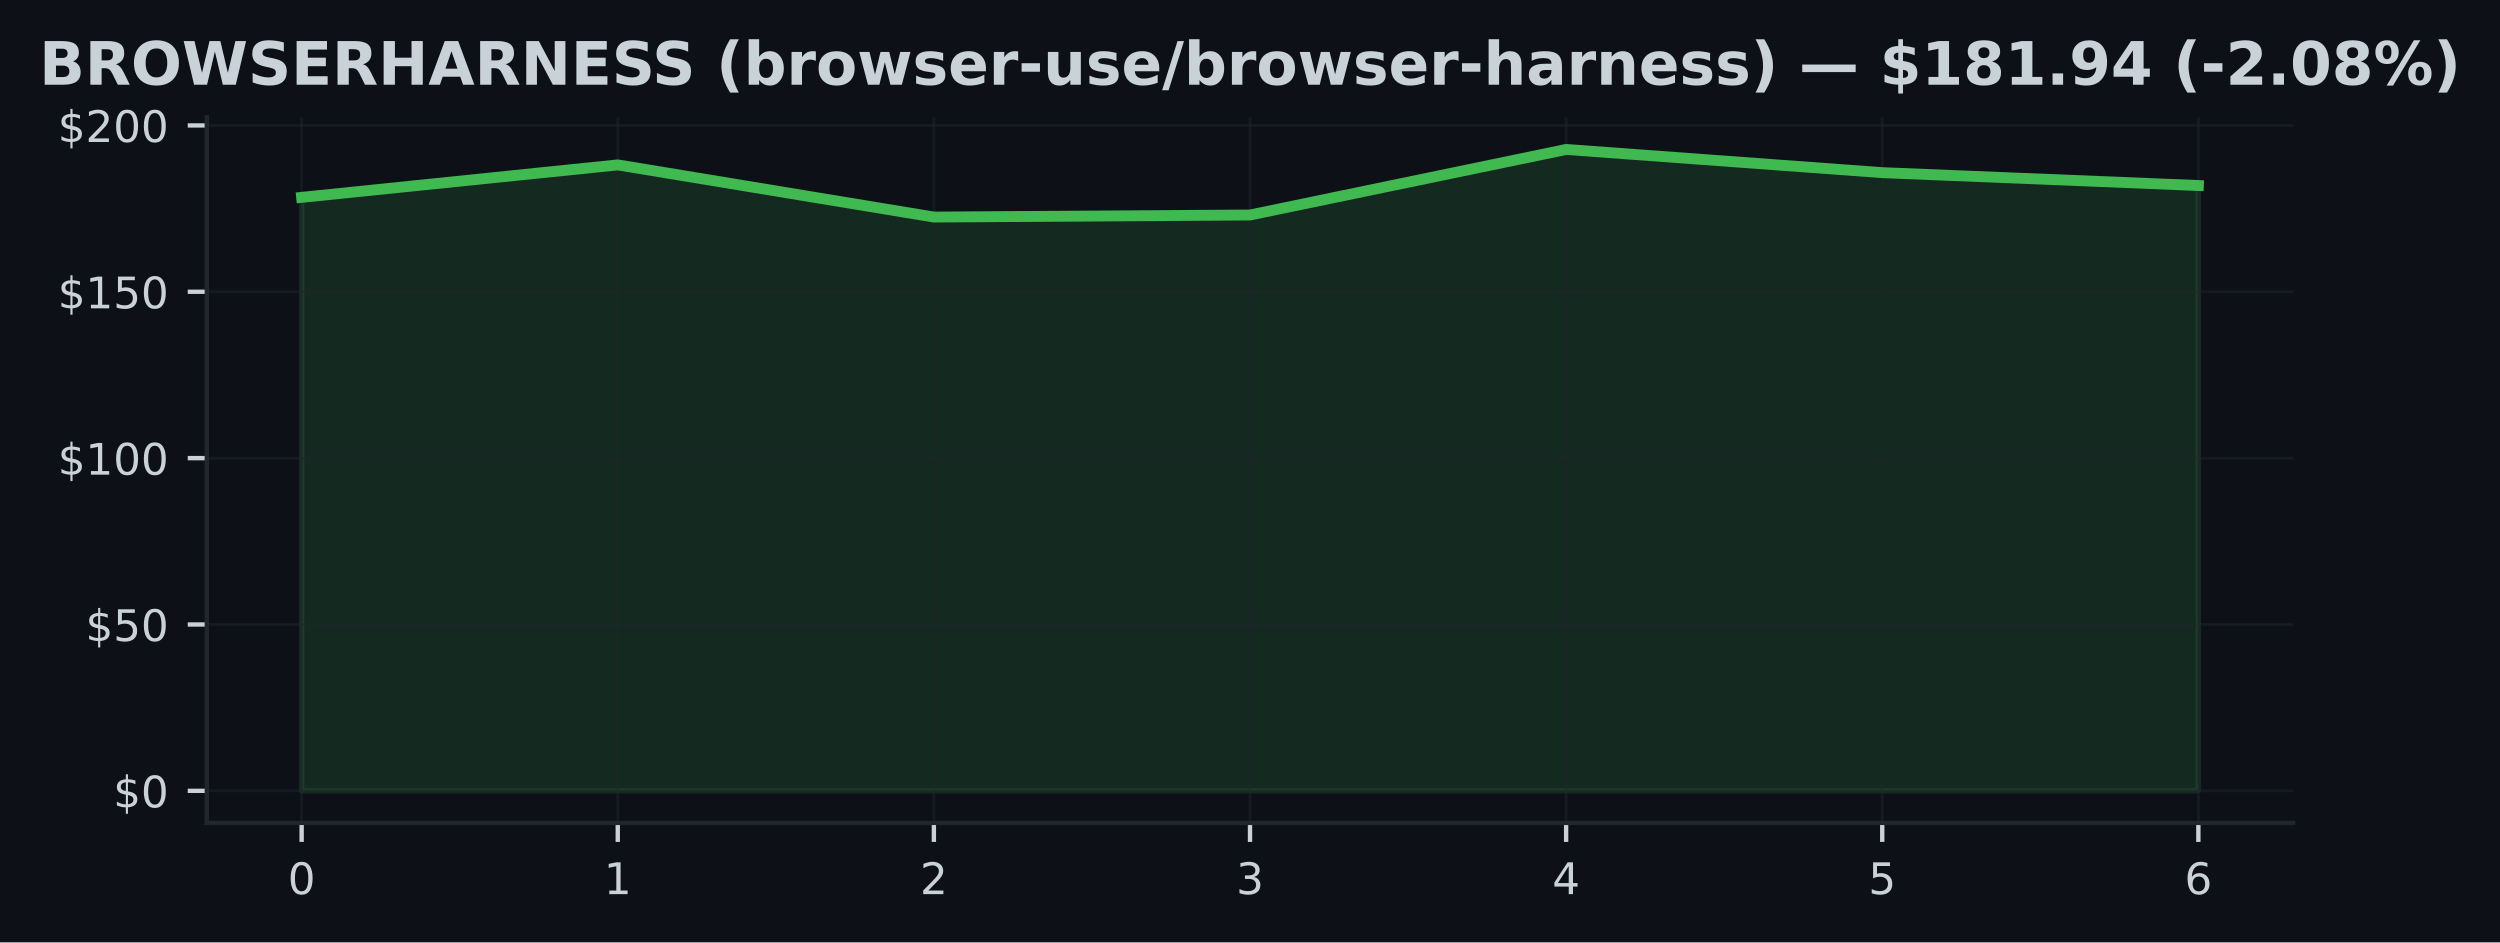
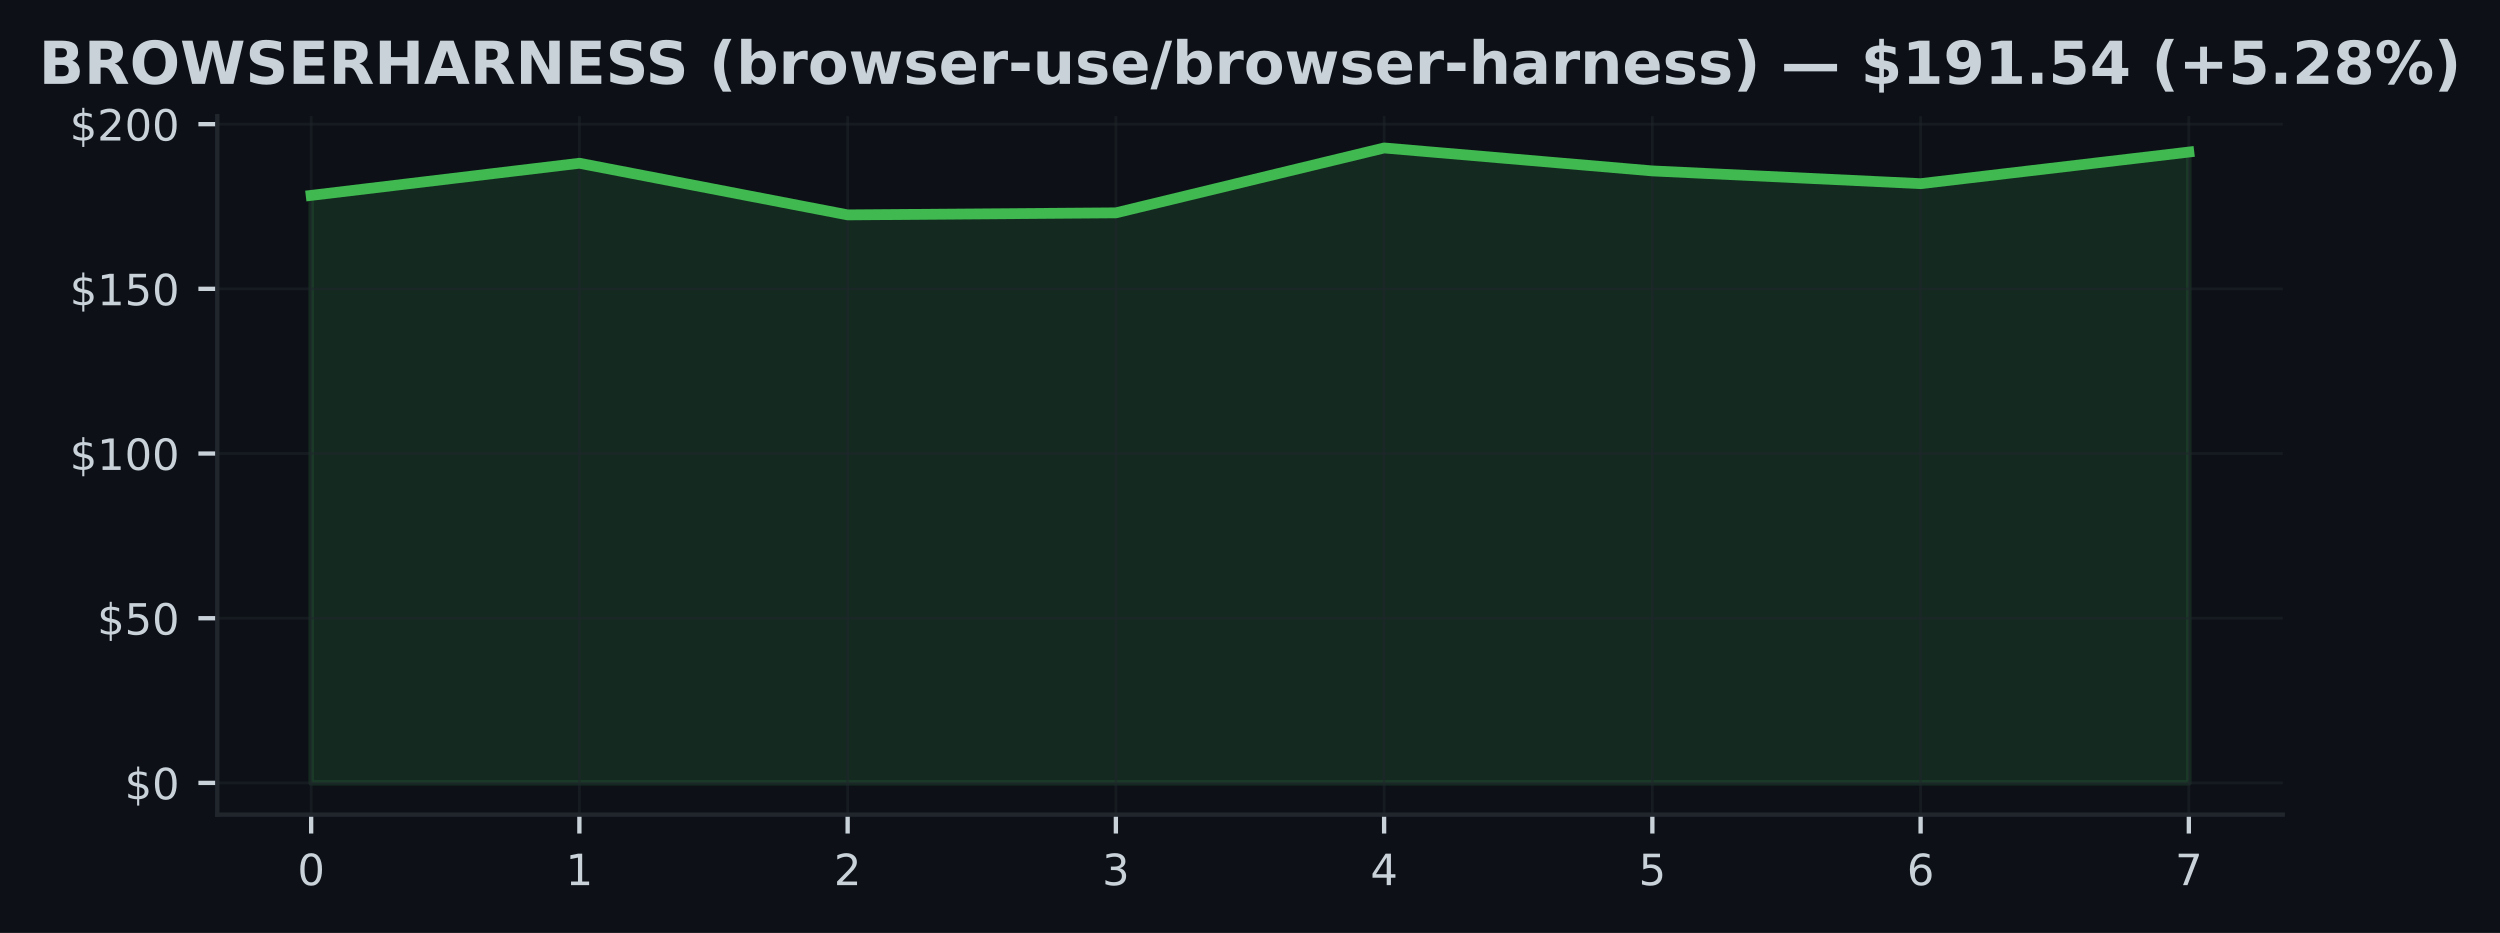
- <svg xmlns="http://www.w3.org/2000/svg" xmlns:xlink="http://www.w3.org/1999/xlink" width="459.106pt" height="173.061pt" viewBox="0 0 459.106 173.061" version="1.1">
+ <svg xmlns="http://www.w3.org/2000/svg" xmlns:xlink="http://www.w3.org/1999/xlink" width="463.759pt" height="173.061pt" viewBox="0 0 463.759 173.061" version="1.1">
  <defs>
    <style type="text/css">*{stroke-linejoin: round; stroke-linecap: butt}</style>
  </defs>
  <g id="figure_1">
    <g id="patch_1">
-       <path d="M 0 173.061  L 459.106 173.061  L 459.106 0  L 0 0  z " style="fill: #0d1117" />
+       <path d="M 0 173.061  L 463.759 173.061  L 463.759 0  L 0 0  z " style="fill: #0d1117" />
    </g>
    <g id="axes_1">
      <g id="patch_2">
-         <path d="M 37.978 151.118  L 421.128 151.118  L 421.128 21.558  L 37.978 21.558  z " style="fill: #0d1117" />
+         <path d="M 40.304 151.118  L 423.454 151.118  L 423.454 21.558  L 40.304 21.558  z " style="fill: #0d1117" />
      </g>
      <g id="FillBetweenPolyCollection_1">
        <defs>
-           <path id="m710ce1e0a6" d="M 55.394 -27.832  L 55.394 -136.816  L 113.447 -142.779  L 171.5 -133.199  L 229.553 -133.577  L 287.606 -145.613  L 345.659 -141.355  L 403.712 -138.991  L 403.712 -27.832  L 403.712 -27.832  L 345.659 -27.832  L 287.606 -27.832  L 229.553 -27.832  L 171.5 -27.832  L 113.447 -27.832  L 55.394 -27.832  z " style="stroke: #3fb950; stroke-opacity: 0.15" />
+           <path id="m04f3e4bcca" d="M 57.72 -27.832  L 57.72 -136.816  L 107.48 -142.779  L 157.24 -133.199  L 206.999 -133.577  L 256.759 -145.613  L 306.519 -141.355  L 356.279 -138.991  L 406.038 -144.856  L 406.038 -27.832  L 406.038 -27.832  L 356.279 -27.832  L 306.519 -27.832  L 256.759 -27.832  L 206.999 -27.832  L 157.24 -27.832  L 107.48 -27.832  L 57.72 -27.832  z " style="stroke: #3fb950; stroke-opacity: 0.15" />
        </defs>
-         <g clip-path="url(#pff93b2b7dc)">
-           <use xlink:href="#m710ce1e0a6" x="0" y="173.061" style="fill: #3fb950; fill-opacity: 0.15; stroke: #3fb950; stroke-opacity: 0.15" />
+         <g clip-path="url(#p0ffd14e84f)">
+           <use xlink:href="#m04f3e4bcca" x="0" y="173.061" style="fill: #3fb950; fill-opacity: 0.15; stroke: #3fb950; stroke-opacity: 0.15" />
        </g>
      </g>
      <g id="matplotlib.axis_1">
        <g id="xtick_1">
          <g id="line2d_1">
-             <path d="M 55.394 151.118  L 55.394 21.558  " clip-path="url(#pff93b2b7dc)" style="fill: none; stroke: #21262d; stroke-opacity: 0.5; stroke-width: 0.5; stroke-linecap: square" />
+             <path d="M 57.72 151.118  L 57.72 21.558  " clip-path="url(#p0ffd14e84f)" style="fill: none; stroke: #21262d; stroke-opacity: 0.5; stroke-width: 0.5; stroke-linecap: square" />
          </g>
          <g id="line2d_2">
            <defs>
-               <path id="mecd5564291" d="M 0 0  L 0 3.5  " style="stroke: #c9d1d9; stroke-width: 0.8" />
+               <path id="m0c32556d1d" d="M 0 0  L 0 3.5  " style="stroke: #c9d1d9; stroke-width: 0.8" />
            </defs>
            <g>
-               <use xlink:href="#mecd5564291" x="55.394" y="151.118" style="fill: #c9d1d9; stroke: #c9d1d9; stroke-width: 0.8" />
+               <use xlink:href="#m0c32556d1d" x="57.72" y="151.118" style="fill: #c9d1d9; stroke: #c9d1d9; stroke-width: 0.8" />
            </g>
          </g>
          <g id="text_1">
-             <g style="fill: #c9d1d9" transform="translate(52.84888 164.197) scale(0.08 -0.08)">
+             <g style="fill: #c9d1d9" transform="translate(55.17521 164.197) scale(0.08 -0.08)">
              <defs>
                <path id="DejaVuSans-30" d="M 2034 4250  Q 1547 4250 1301 3770  Q 1056 3291 1056 2328  Q 1056 1369 1301 889  Q 1547 409 2034 409  Q 2525 409 2770 889  Q 3016 1369 3016 2328  Q 3016 3291 2770 3770  Q 2525 4250 2034 4250  z M 2034 4750  Q 2819 4750 3233 4129  Q 3647 3509 3647 2328  Q 3647 1150 3233 529  Q 2819 -91 2034 -91  Q 1250 -91 836 529  Q 422 1150 422 2328  Q 422 3509 836 4129  Q 1250 4750 2034 4750  z " transform="scale(0.015625)" />
              </defs>
              <use xlink:href="#DejaVuSans-30" />
            </g>
          </g>
        </g>
        <g id="xtick_2">
          <g id="line2d_3">
-             <path d="M 113.447 151.118  L 113.447 21.558  " clip-path="url(#pff93b2b7dc)" style="fill: none; stroke: #21262d; stroke-opacity: 0.5; stroke-width: 0.5; stroke-linecap: square" />
+             <path d="M 107.48 151.118  L 107.48 21.558  " clip-path="url(#p0ffd14e84f)" style="fill: none; stroke: #21262d; stroke-opacity: 0.5; stroke-width: 0.5; stroke-linecap: square" />
          </g>
          <g id="line2d_4">
            <g>
-               <use xlink:href="#mecd5564291" x="113.447" y="151.118" style="fill: #c9d1d9; stroke: #c9d1d9; stroke-width: 0.8" />
+               <use xlink:href="#m0c32556d1d" x="107.48" y="151.118" style="fill: #c9d1d9; stroke: #c9d1d9; stroke-width: 0.8" />
            </g>
          </g>
          <g id="text_2">
-             <g style="fill: #c9d1d9" transform="translate(110.9019 164.197) scale(0.08 -0.08)">
+             <g style="fill: #c9d1d9" transform="translate(104.9349 164.197) scale(0.08 -0.08)">
              <defs>
                <path id="DejaVuSans-31" d="M 794 531  L 1825 531  L 1825 4091  L 703 3866  L 703 4441  L 1819 4666  L 2450 4666  L 2450 531  L 3481 531  L 3481 0  L 794 0  L 794 531  z " transform="scale(0.015625)" />
              </defs>
              <use xlink:href="#DejaVuSans-31" />
            </g>
          </g>
        </g>
        <g id="xtick_3">
          <g id="line2d_5">
-             <path d="M 171.5 151.118  L 171.5 21.558  " clip-path="url(#pff93b2b7dc)" style="fill: none; stroke: #21262d; stroke-opacity: 0.5; stroke-width: 0.5; stroke-linecap: square" />
+             <path d="M 157.24 151.118  L 157.24 21.558  " clip-path="url(#p0ffd14e84f)" style="fill: none; stroke: #21262d; stroke-opacity: 0.5; stroke-width: 0.5; stroke-linecap: square" />
          </g>
          <g id="line2d_6">
            <g>
-               <use xlink:href="#mecd5564291" x="171.5" y="151.118" style="fill: #c9d1d9; stroke: #c9d1d9; stroke-width: 0.8" />
+               <use xlink:href="#m0c32556d1d" x="157.24" y="151.118" style="fill: #c9d1d9; stroke: #c9d1d9; stroke-width: 0.8" />
            </g>
          </g>
          <g id="text_3">
-             <g style="fill: #c9d1d9" transform="translate(168.9549 164.197) scale(0.08 -0.08)">
+             <g style="fill: #c9d1d9" transform="translate(154.6947 164.197) scale(0.08 -0.08)">
              <defs>
                <path id="DejaVuSans-32" d="M 1228 531  L 3431 531  L 3431 0  L 469 0  L 469 531  Q 828 903 1448 1529  Q 2069 2156 2228 2338  Q 2531 2678 2651 2914  Q 2772 3150 2772 3378  Q 2772 3750 2511 3984  Q 2250 4219 1831 4219  Q 1534 4219 1204 4116  Q 875 4013 500 3803  L 500 4441  Q 881 4594 1212 4672  Q 1544 4750 1819 4750  Q 2544 4750 2975 4387  Q 3406 4025 3406 3419  Q 3406 3131 3298 2873  Q 3191 2616 2906 2266  Q 2828 2175 2409 1742  Q 1991 1309 1228 531  z " transform="scale(0.015625)" />
              </defs>
              <use xlink:href="#DejaVuSans-32" />
            </g>
          </g>
        </g>
        <g id="xtick_4">
          <g id="line2d_7">
-             <path d="M 229.553 151.118  L 229.553 21.558  " clip-path="url(#pff93b2b7dc)" style="fill: none; stroke: #21262d; stroke-opacity: 0.5; stroke-width: 0.5; stroke-linecap: square" />
+             <path d="M 206.999 151.118  L 206.999 21.558  " clip-path="url(#p0ffd14e84f)" style="fill: none; stroke: #21262d; stroke-opacity: 0.5; stroke-width: 0.5; stroke-linecap: square" />
          </g>
          <g id="line2d_8">
            <g>
-               <use xlink:href="#mecd5564291" x="229.553" y="151.118" style="fill: #c9d1d9; stroke: #c9d1d9; stroke-width: 0.8" />
+               <use xlink:href="#m0c32556d1d" x="206.999" y="151.118" style="fill: #c9d1d9; stroke: #c9d1d9; stroke-width: 0.8" />
            </g>
          </g>
          <g id="text_4">
-             <g style="fill: #c9d1d9" transform="translate(227.008 164.197) scale(0.08 -0.08)">
+             <g style="fill: #c9d1d9" transform="translate(204.4544 164.197) scale(0.08 -0.08)">
              <defs>
                <path id="DejaVuSans-33" d="M 2597 2516  Q 3050 2419 3304 2112  Q 3559 1806 3559 1356  Q 3559 666 3084 287  Q 2609 -91 1734 -91  Q 1441 -91 1130 -33  Q 819 25 488 141  L 488 750  Q 750 597 1062 519  Q 1375 441 1716 441  Q 2309 441 2620 675  Q 2931 909 2931 1356  Q 2931 1769 2642 2001  Q 2353 2234 1838 2234  L 1294 2234  L 1294 2753  L 1863 2753  Q 2328 2753 2575 2939  Q 2822 3125 2822 3475  Q 2822 3834 2567 4026  Q 2313 4219 1838 4219  Q 1578 4219 1281 4162  Q 984 4106 628 3988  L 628 4550  Q 988 4650 1302 4700  Q 1616 4750 1894 4750  Q 2613 4750 3031 4423  Q 3450 4097 3450 3541  Q 3450 3153 3228 2886  Q 3006 2619 2597 2516  z " transform="scale(0.015625)" />
              </defs>
              <use xlink:href="#DejaVuSans-33" />
            </g>
          </g>
        </g>
        <g id="xtick_5">
          <g id="line2d_9">
-             <path d="M 287.606 151.118  L 287.606 21.558  " clip-path="url(#pff93b2b7dc)" style="fill: none; stroke: #21262d; stroke-opacity: 0.5; stroke-width: 0.5; stroke-linecap: square" />
+             <path d="M 256.759 151.118  L 256.759 21.558  " clip-path="url(#p0ffd14e84f)" style="fill: none; stroke: #21262d; stroke-opacity: 0.5; stroke-width: 0.5; stroke-linecap: square" />
          </g>
          <g id="line2d_10">
            <g>
-               <use xlink:href="#mecd5564291" x="287.606" y="151.118" style="fill: #c9d1d9; stroke: #c9d1d9; stroke-width: 0.8" />
+               <use xlink:href="#m0c32556d1d" x="256.759" y="151.118" style="fill: #c9d1d9; stroke: #c9d1d9; stroke-width: 0.8" />
            </g>
          </g>
          <g id="text_5">
-             <g style="fill: #c9d1d9" transform="translate(285.061 164.197) scale(0.08 -0.08)">
+             <g style="fill: #c9d1d9" transform="translate(254.2142 164.197) scale(0.08 -0.08)">
              <defs>
                <path id="DejaVuSans-34" d="M 2419 4116  L 825 1625  L 2419 1625  L 2419 4116  z M 2253 4666  L 3047 4666  L 3047 1625  L 3713 1625  L 3713 1100  L 3047 1100  L 3047 0  L 2419 0  L 2419 1100  L 313 1100  L 313 1709  L 2253 4666  z " transform="scale(0.015625)" />
              </defs>
              <use xlink:href="#DejaVuSans-34" />
            </g>
          </g>
        </g>
        <g id="xtick_6">
          <g id="line2d_11">
-             <path d="M 345.659 151.118  L 345.659 21.558  " clip-path="url(#pff93b2b7dc)" style="fill: none; stroke: #21262d; stroke-opacity: 0.5; stroke-width: 0.5; stroke-linecap: square" />
+             <path d="M 306.519 151.118  L 306.519 21.558  " clip-path="url(#p0ffd14e84f)" style="fill: none; stroke: #21262d; stroke-opacity: 0.5; stroke-width: 0.5; stroke-linecap: square" />
          </g>
          <g id="line2d_12">
            <g>
-               <use xlink:href="#mecd5564291" x="345.659" y="151.118" style="fill: #c9d1d9; stroke: #c9d1d9; stroke-width: 0.8" />
+               <use xlink:href="#m0c32556d1d" x="306.519" y="151.118" style="fill: #c9d1d9; stroke: #c9d1d9; stroke-width: 0.8" />
            </g>
          </g>
          <g id="text_6">
-             <g style="fill: #c9d1d9" transform="translate(343.114 164.197) scale(0.08 -0.08)">
+             <g style="fill: #c9d1d9" transform="translate(303.9739 164.197) scale(0.08 -0.08)">
              <defs>
                <path id="DejaVuSans-35" d="M 691 4666  L 3169 4666  L 3169 4134  L 1269 4134  L 1269 2991  Q 1406 3038 1543 3061  Q 1681 3084 1819 3084  Q 2600 3084 3056 2656  Q 3513 2228 3513 1497  Q 3513 744 3044 326  Q 2575 -91 1722 -91  Q 1428 -91 1123 -41  Q 819 9 494 109  L 494 744  Q 775 591 1075 516  Q 1375 441 1709 441  Q 2250 441 2565 725  Q 2881 1009 2881 1497  Q 2881 1984 2565 2268  Q 2250 2553 1709 2553  Q 1456 2553 1204 2497  Q 953 2441 691 2322  L 691 4666  z " transform="scale(0.015625)" />
              </defs>
              <use xlink:href="#DejaVuSans-35" />
            </g>
          </g>
        </g>
        <g id="xtick_7">
          <g id="line2d_13">
-             <path d="M 403.712 151.118  L 403.712 21.558  " clip-path="url(#pff93b2b7dc)" style="fill: none; stroke: #21262d; stroke-opacity: 0.5; stroke-width: 0.5; stroke-linecap: square" />
+             <path d="M 356.279 151.118  L 356.279 21.558  " clip-path="url(#p0ffd14e84f)" style="fill: none; stroke: #21262d; stroke-opacity: 0.5; stroke-width: 0.5; stroke-linecap: square" />
          </g>
          <g id="line2d_14">
            <g>
-               <use xlink:href="#mecd5564291" x="403.712" y="151.118" style="fill: #c9d1d9; stroke: #c9d1d9; stroke-width: 0.8" />
+               <use xlink:href="#m0c32556d1d" x="356.279" y="151.118" style="fill: #c9d1d9; stroke: #c9d1d9; stroke-width: 0.8" />
            </g>
          </g>
          <g id="text_7">
-             <g style="fill: #c9d1d9" transform="translate(401.1671 164.197) scale(0.08 -0.08)">
+             <g style="fill: #c9d1d9" transform="translate(353.7336 164.197) scale(0.08 -0.08)">
              <defs>
                <path id="DejaVuSans-36" d="M 2113 2584  Q 1688 2584 1439 2293  Q 1191 2003 1191 1497  Q 1191 994 1439 701  Q 1688 409 2113 409  Q 2538 409 2786 701  Q 3034 994 3034 1497  Q 3034 2003 2786 2293  Q 2538 2584 2113 2584  z M 3366 4563  L 3366 3988  Q 3128 4100 2886 4159  Q 2644 4219 2406 4219  Q 1781 4219 1451 3797  Q 1122 3375 1075 2522  Q 1259 2794 1537 2939  Q 1816 3084 2150 3084  Q 2853 3084 3261 2657  Q 3669 2231 3669 1497  Q 3669 778 3244 343  Q 2819 -91 2113 -91  Q 1303 -91 875 529  Q 447 1150 447 2328  Q 447 3434 972 4092  Q 1497 4750 2381 4750  Q 2619 4750 2861 4703  Q 3103 4656 3366 4563  z " transform="scale(0.015625)" />
              </defs>
              <use xlink:href="#DejaVuSans-36" />
+             </g>
+           </g>
+         </g>
+         <g id="xtick_8">
+           <g id="line2d_15">
+             <path d="M 406.038 151.118  L 406.038 21.558  " clip-path="url(#p0ffd14e84f)" style="fill: none; stroke: #21262d; stroke-opacity: 0.5; stroke-width: 0.5; stroke-linecap: square" />
+           </g>
+           <g id="line2d_16">
+             <g>
+               <use xlink:href="#m0c32556d1d" x="406.038" y="151.118" style="fill: #c9d1d9; stroke: #c9d1d9; stroke-width: 0.8" />
+             </g>
+           </g>
+           <g id="text_8">
+             <g style="fill: #c9d1d9" transform="translate(403.4934 164.197) scale(0.08 -0.08)">
+               <defs>
+                 <path id="DejaVuSans-37" d="M 525 4666  L 3525 4666  L 3525 4397  L 1831 0  L 1172 0  L 2766 4134  L 525 4134  L 525 4666  z " transform="scale(0.015625)" />
+               </defs>
+               <use xlink:href="#DejaVuSans-37" />
            </g>
          </g>
        </g>
      </g>
      <g id="matplotlib.axis_2">
        <g id="ytick_1">
-           <g id="line2d_15">
-             <path d="M 37.978 145.229  L 421.128 145.229  " clip-path="url(#pff93b2b7dc)" style="fill: none; stroke: #21262d; stroke-opacity: 0.5; stroke-width: 0.5; stroke-linecap: square" />
-           </g>
-           <g id="line2d_16">
+           <g id="line2d_17">
+             <path d="M 40.304 145.229  L 423.454 145.229  " clip-path="url(#p0ffd14e84f)" style="fill: none; stroke: #21262d; stroke-opacity: 0.5; stroke-width: 0.5; stroke-linecap: square" />
+           </g>
+           <g id="line2d_18">
            <defs>
-               <path id="mc045257eb6" d="M 0 0  L -3.5 0  " style="stroke: #c9d1d9; stroke-width: 0.8" />
+               <path id="m09bcc56403" d="M 0 0  L -3.5 0  " style="stroke: #c9d1d9; stroke-width: 0.8" />
            </defs>
            <g>
-               <use xlink:href="#mc045257eb6" x="37.978" y="145.229" style="fill: #c9d1d9; stroke: #c9d1d9; stroke-width: 0.8" />
-             </g>
-           </g>
-           <g id="text_8">
-             <g style="fill: #c9d1d9" transform="translate(20.79797 148.2686) scale(0.08 -0.08)">
+               <use xlink:href="#m09bcc56403" x="40.304" y="145.229" style="fill: #c9d1d9; stroke: #c9d1d9; stroke-width: 0.8" />
+             </g>
+           </g>
+           <g id="text_9">
+             <g style="fill: #c9d1d9" transform="translate(23.1243 148.2686) scale(0.08 -0.08)">
              <defs>
                <path id="DejaVuSans-24" d="M 2163 -941  L 1850 -941  L 1847 0  Q 1519 6 1191 76  Q 863 147 531 288  L 531 850  Q 850 650 1176 548  Q 1503 447 1850 444  L 1850 1869  Q 1159 1981 845 2250  Q 531 2519 531 2988  Q 531 3497 872 3790  Q 1213 4084 1850 4128  L 1850 4863  L 2163 4863  L 2163 4138  Q 2453 4125 2725 4076  Q 2997 4028 3256 3944  L 3256 3397  Q 2997 3528 2723 3600  Q 2450 3672 2163 3684  L 2163 2350  Q 2872 2241 3206 1959  Q 3541 1678 3541 1191  Q 3541 663 3186 358  Q 2831 53 2163 6  L 2163 -941  z M 1850 2406  L 1850 3688  Q 1488 3647 1297 3481  Q 1106 3316 1106 3041  Q 1106 2772 1282 2622  Q 1459 2472 1850 2406  z M 2163 1806  L 2163 453  Q 2559 506 2761 678  Q 2963 850 2963 1131  Q 2963 1406 2770 1568  Q 2578 1731 2163 1806  z " transform="scale(0.015625)" />
              </defs>
              <use xlink:href="#DejaVuSans-24" />
              <use xlink:href="#DejaVuSans-30" transform="translate(63.62305 0)" />
            </g>
          </g>
        </g>
        <g id="ytick_2">
-           <g id="line2d_17">
-             <path d="M 37.978 114.681  L 421.128 114.681  " clip-path="url(#pff93b2b7dc)" style="fill: none; stroke: #21262d; stroke-opacity: 0.5; stroke-width: 0.5; stroke-linecap: square" />
-           </g>
-           <g id="line2d_18">
-             <g>
-               <use xlink:href="#mc045257eb6" x="37.978" y="114.681" style="fill: #c9d1d9; stroke: #c9d1d9; stroke-width: 0.8" />
-             </g>
-           </g>
-           <g id="text_9">
-             <g style="fill: #c9d1d9" transform="translate(15.70797 117.7203) scale(0.08 -0.08)">
+           <g id="line2d_19">
+             <path d="M 40.304 114.681  L 423.454 114.681  " clip-path="url(#p0ffd14e84f)" style="fill: none; stroke: #21262d; stroke-opacity: 0.5; stroke-width: 0.5; stroke-linecap: square" />
+           </g>
+           <g id="line2d_20">
+             <g>
+               <use xlink:href="#m09bcc56403" x="40.304" y="114.681" style="fill: #c9d1d9; stroke: #c9d1d9; stroke-width: 0.8" />
+             </g>
+           </g>
+           <g id="text_10">
+             <g style="fill: #c9d1d9" transform="translate(18.0343 117.7203) scale(0.08 -0.08)">
              <use xlink:href="#DejaVuSans-24" />
              <use xlink:href="#DejaVuSans-35" transform="translate(63.62305 0)" />
              <use xlink:href="#DejaVuSans-30" transform="translate(127.2461 0)" />
            </g>
          </g>
        </g>
        <g id="ytick_3">
-           <g id="line2d_19">
-             <path d="M 37.978 84.133  L 421.128 84.133  " clip-path="url(#pff93b2b7dc)" style="fill: none; stroke: #21262d; stroke-opacity: 0.5; stroke-width: 0.5; stroke-linecap: square" />
-           </g>
-           <g id="line2d_20">
-             <g>
-               <use xlink:href="#mc045257eb6" x="37.978" y="84.133" style="fill: #c9d1d9; stroke: #c9d1d9; stroke-width: 0.8" />
-             </g>
-           </g>
-           <g id="text_10">
-             <g style="fill: #c9d1d9" transform="translate(10.61797 87.17207) scale(0.08 -0.08)">
+           <g id="line2d_21">
+             <path d="M 40.304 84.133  L 423.454 84.133  " clip-path="url(#p0ffd14e84f)" style="fill: none; stroke: #21262d; stroke-opacity: 0.5; stroke-width: 0.5; stroke-linecap: square" />
+           </g>
+           <g id="line2d_22">
+             <g>
+               <use xlink:href="#m09bcc56403" x="40.304" y="84.133" style="fill: #c9d1d9; stroke: #c9d1d9; stroke-width: 0.8" />
+             </g>
+           </g>
+           <g id="text_11">
+             <g style="fill: #c9d1d9" transform="translate(12.9443 87.17207) scale(0.08 -0.08)">
              <use xlink:href="#DejaVuSans-24" />
              <use xlink:href="#DejaVuSans-31" transform="translate(63.62305 0)" />
              <use xlink:href="#DejaVuSans-30" transform="translate(127.2461 0)" />
              <use xlink:href="#DejaVuSans-30" transform="translate(190.8691 0)" />
            </g>
          </g>
        </g>
        <g id="ytick_4">
-           <g id="line2d_21">
-             <path d="M 37.978 53.584  L 421.128 53.584  " clip-path="url(#pff93b2b7dc)" style="fill: none; stroke: #21262d; stroke-opacity: 0.5; stroke-width: 0.5; stroke-linecap: square" />
-           </g>
-           <g id="line2d_22">
-             <g>
-               <use xlink:href="#mc045257eb6" x="37.978" y="53.584" style="fill: #c9d1d9; stroke: #c9d1d9; stroke-width: 0.8" />
-             </g>
-           </g>
-           <g id="text_11">
-             <g style="fill: #c9d1d9" transform="translate(10.61797 56.62383) scale(0.08 -0.08)">
+           <g id="line2d_23">
+             <path d="M 40.304 53.584  L 423.454 53.584  " clip-path="url(#p0ffd14e84f)" style="fill: none; stroke: #21262d; stroke-opacity: 0.5; stroke-width: 0.5; stroke-linecap: square" />
+           </g>
+           <g id="line2d_24">
+             <g>
+               <use xlink:href="#m09bcc56403" x="40.304" y="53.584" style="fill: #c9d1d9; stroke: #c9d1d9; stroke-width: 0.8" />
+             </g>
+           </g>
+           <g id="text_12">
+             <g style="fill: #c9d1d9" transform="translate(12.9443 56.62383) scale(0.08 -0.08)">
              <use xlink:href="#DejaVuSans-24" />
              <use xlink:href="#DejaVuSans-31" transform="translate(63.62305 0)" />
              <use xlink:href="#DejaVuSans-35" transform="translate(127.2461 0)" />
              <use xlink:href="#DejaVuSans-30" transform="translate(190.8691 0)" />
            </g>
          </g>
        </g>
        <g id="ytick_5">
-           <g id="line2d_23">
-             <path d="M 37.978 23.036  L 421.128 23.036  " clip-path="url(#pff93b2b7dc)" style="fill: none; stroke: #21262d; stroke-opacity: 0.5; stroke-width: 0.5; stroke-linecap: square" />
-           </g>
-           <g id="line2d_24">
-             <g>
-               <use xlink:href="#mc045257eb6" x="37.978" y="23.036" style="fill: #c9d1d9; stroke: #c9d1d9; stroke-width: 0.8" />
-             </g>
-           </g>
-           <g id="text_12">
-             <g style="fill: #c9d1d9" transform="translate(10.61797 26.07558) scale(0.08 -0.08)">
+           <g id="line2d_25">
+             <path d="M 40.304 23.036  L 423.454 23.036  " clip-path="url(#p0ffd14e84f)" style="fill: none; stroke: #21262d; stroke-opacity: 0.5; stroke-width: 0.5; stroke-linecap: square" />
+           </g>
+           <g id="line2d_26">
+             <g>
+               <use xlink:href="#m09bcc56403" x="40.304" y="23.036" style="fill: #c9d1d9; stroke: #c9d1d9; stroke-width: 0.8" />
+             </g>
+           </g>
+           <g id="text_13">
+             <g style="fill: #c9d1d9" transform="translate(12.9443 26.07558) scale(0.08 -0.08)">
              <use xlink:href="#DejaVuSans-24" />
              <use xlink:href="#DejaVuSans-32" transform="translate(63.62305 0)" />
              <use xlink:href="#DejaVuSans-30" transform="translate(127.2461 0)" />
              <use xlink:href="#DejaVuSans-30" transform="translate(190.8691 0)" />
            </g>
          </g>
        </g>
      </g>
-       <g id="line2d_25">
-         <path d="M 55.394 36.245  L 113.447 30.282  L 171.5 39.862  L 229.553 39.483  L 287.606 27.447  L 345.659 31.706  L 403.712 34.07  " clip-path="url(#pff93b2b7dc)" style="fill: none; stroke: #3fb950; stroke-width: 2; stroke-linecap: square" />
+       <g id="line2d_27">
+         <path d="M 57.72 36.245  L 107.48 30.282  L 157.24 39.862  L 206.999 39.483  L 256.759 27.447  L 306.519 31.706  L 356.279 34.07  L 406.038 28.205  " clip-path="url(#p0ffd14e84f)" style="fill: none; stroke: #3fb950; stroke-width: 2; stroke-linecap: square" />
      </g>
      <g id="patch_3">
-         <path d="M 37.978 151.118  L 37.978 21.558  " style="fill: none; stroke: #21262d; stroke-width: 0.8; stroke-linejoin: miter; stroke-linecap: square" />
+         <path d="M 40.304 151.118  L 40.304 21.558  " style="fill: none; stroke: #21262d; stroke-width: 0.8; stroke-linejoin: miter; stroke-linecap: square" />
      </g>
      <g id="patch_4">
-         <path d="M 37.978 151.118  L 421.128 151.118  " style="fill: none; stroke: #21262d; stroke-width: 0.8; stroke-linejoin: miter; stroke-linecap: square" />
-       </g>
-       <g id="text_13">
+         <path d="M 40.304 151.118  L 423.454 151.118  " style="fill: none; stroke: #21262d; stroke-width: 0.8; stroke-linejoin: miter; stroke-linecap: square" />
+       </g>
+       <g id="text_14">
        <g style="fill: #c9d1d9" transform="translate(7.2 15.55828) scale(0.11 -0.11)">
          <defs>
            <path id="DejaVuSans-Bold-42" d="M 2456 2859  Q 2741 2859 2887 2984  Q 3034 3109 3034 3353  Q 3034 3594 2887 3720  Q 2741 3847 2456 3847  L 1791 3847  L 1791 2859  L 2456 2859  z M 2497 819  Q 2859 819 3042 972  Q 3225 1125 3225 1434  Q 3225 1738 3044 1889  Q 2863 2041 2497 2041  L 1791 2041  L 1791 819  L 2497 819  z M 3616 2497  Q 4003 2384 4215 2081  Q 4428 1778 4428 1338  Q 4428 663 3972 331  Q 3516 0 2584 0  L 588 0  L 588 4666  L 2394 4666  Q 3366 4666 3802 4372  Q 4238 4078 4238 3431  Q 4238 3091 4078 2852  Q 3919 2613 3616 2497  z " transform="scale(0.015625)" />
            <path id="DejaVuSans-Bold-52" d="M 2297 2597  Q 2675 2597 2839 2737  Q 3003 2878 3003 3200  Q 3003 3519 2839 3656  Q 2675 3794 2297 3794  L 1791 3794  L 1791 2597  L 2297 2597  z M 1791 1766  L 1791 0  L 588 0  L 588 4666  L 2425 4666  Q 3347 4666 3776 4356  Q 4206 4047 4206 3378  Q 4206 2916 3982 2619  Q 3759 2322 3309 2181  Q 3556 2125 3751 1926  Q 3947 1728 4147 1325  L 4800 0  L 3519 0  L 2950 1159  Q 2778 1509 2601 1637  Q 2425 1766 2131 1766  L 1791 1766  z " transform="scale(0.015625)" />
            <path id="DejaVuSans-Bold-4f" d="M 2719 3878  Q 2169 3878 1866 3472  Q 1563 3066 1563 2328  Q 1563 1594 1866 1187  Q 2169 781 2719 781  Q 3272 781 3575 1187  Q 3878 1594 3878 2328  Q 3878 3066 3575 3472  Q 3272 3878 2719 3878  z M 2719 4750  Q 3844 4750 4481 4106  Q 5119 3463 5119 2328  Q 5119 1197 4481 553  Q 3844 -91 2719 -91  Q 1597 -91 958 553  Q 319 1197 319 2328  Q 319 3463 958 4106  Q 1597 4750 2719 4750  z " transform="scale(0.015625)" />
            <path id="DejaVuSans-Bold-57" d="M 191 4666  L 1344 4666  L 2150 1275  L 2950 4666  L 4109 4666  L 4909 1275  L 5716 4666  L 6859 4666  L 5759 0  L 4372 0  L 3525 3547  L 2688 0  L 1300 0  L 191 4666  z " transform="scale(0.015625)" />
            <path id="DejaVuSans-Bold-53" d="M 3834 4519  L 3834 3531  Q 3450 3703 3084 3790  Q 2719 3878 2394 3878  Q 1963 3878 1756 3759  Q 1550 3641 1550 3391  Q 1550 3203 1689 3098  Q 1828 2994 2194 2919  L 2706 2816  Q 3484 2659 3812 2340  Q 4141 2022 4141 1434  Q 4141 663 3683 286  Q 3225 -91 2284 -91  Q 1841 -91 1394 -6  Q 947 78 500 244  L 500 1259  Q 947 1022 1364 901  Q 1781 781 2169 781  Q 2563 781 2772 912  Q 2981 1044 2981 1288  Q 2981 1506 2839 1625  Q 2697 1744 2272 1838  L 1806 1941  Q 1106 2091 782 2419  Q 459 2747 459 3303  Q 459 4000 909 4375  Q 1359 4750 2203 4750  Q 2588 4750 2994 4692  Q 3400 4634 3834 4519  z " transform="scale(0.015625)" />
            <path id="DejaVuSans-Bold-45" d="M 588 4666  L 3834 4666  L 3834 3756  L 1791 3756  L 1791 2888  L 3713 2888  L 3713 1978  L 1791 1978  L 1791 909  L 3903 909  L 3903 0  L 588 0  L 588 4666  z " transform="scale(0.015625)" />
            <path id="DejaVuSans-Bold-48" d="M 588 4666  L 1791 4666  L 1791 2888  L 3566 2888  L 3566 4666  L 4769 4666  L 4769 0  L 3566 0  L 3566 1978  L 1791 1978  L 1791 0  L 588 0  L 588 4666  z " transform="scale(0.015625)" />
            <path id="DejaVuSans-Bold-41" d="M 3419 850  L 1538 850  L 1241 0  L 31 0  L 1759 4666  L 3194 4666  L 4922 0  L 3713 0  L 3419 850  z M 1838 1716  L 3116 1716  L 2478 3572  L 1838 1716  z " transform="scale(0.015625)" />
            <path id="DejaVuSans-Bold-4e" d="M 588 4666  L 1931 4666  L 3628 1466  L 3628 4666  L 4769 4666  L 4769 0  L 3425 0  L 1728 3200  L 1728 0  L 588 0  L 588 4666  z " transform="scale(0.015625)" />
            <path id="DejaVuSans-Bold-20" transform="scale(0.015625)" />
            <path id="DejaVuSans-Bold-28" d="M 2413 -844  L 1484 -844  Q 1006 -72 778 623  Q 550 1319 550 2003  Q 550 2688 779 3389  Q 1009 4091 1484 4856  L 2413 4856  Q 2013 4116 1813 3408  Q 1613 2700 1613 2009  Q 1613 1319 1811 609  Q 2009 -100 2413 -844  z " transform="scale(0.015625)" />
            <path id="DejaVuSans-Bold-62" d="M 2400 722  Q 2759 722 2948 984  Q 3138 1247 3138 1747  Q 3138 2247 2948 2509  Q 2759 2772 2400 2772  Q 2041 2772 1848 2508  Q 1656 2244 1656 1747  Q 1656 1250 1848 986  Q 2041 722 2400 722  z M 1656 2988  Q 1888 3294 2169 3439  Q 2450 3584 2816 3584  Q 3463 3584 3878 3070  Q 4294 2556 4294 1747  Q 4294 938 3878 423  Q 3463 -91 2816 -91  Q 2450 -91 2169 54  Q 1888 200 1656 506  L 1656 0  L 538 0  L 538 4863  L 1656 4863  L 1656 2988  z " transform="scale(0.015625)" />
            <path id="DejaVuSans-Bold-72" d="M 3138 2547  Q 2991 2616 2845 2648  Q 2700 2681 2553 2681  Q 2122 2681 1889 2404  Q 1656 2128 1656 1613  L 1656 0  L 538 0  L 538 3500  L 1656 3500  L 1656 2925  Q 1872 3269 2151 3426  Q 2431 3584 2822 3584  Q 2878 3584 2943 3579  Q 3009 3575 3134 3559  L 3138 2547  z " transform="scale(0.015625)" />
            <path id="DejaVuSans-Bold-6f" d="M 2203 2784  Q 1831 2784 1636 2517  Q 1441 2250 1441 1747  Q 1441 1244 1636 976  Q 1831 709 2203 709  Q 2569 709 2762 976  Q 2956 1244 2956 1747  Q 2956 2250 2762 2517  Q 2569 2784 2203 2784  z M 2203 3584  Q 3106 3584 3614 3096  Q 4122 2609 4122 1747  Q 4122 884 3614 396  Q 3106 -91 2203 -91  Q 1297 -91 786 396  Q 275 884 275 1747  Q 275 2609 786 3096  Q 1297 3584 2203 3584  z " transform="scale(0.015625)" />
            <path id="DejaVuSans-Bold-77" d="M 225 3500  L 1313 3500  L 1900 1088  L 2491 3500  L 3425 3500  L 4013 1113  L 4603 3500  L 5691 3500  L 4769 0  L 3547 0  L 2956 2406  L 2369 0  L 1147 0  L 225 3500  z " transform="scale(0.015625)" />
            <path id="DejaVuSans-Bold-73" d="M 3272 3391  L 3272 2541  Q 2913 2691 2578 2766  Q 2244 2841 1947 2841  Q 1628 2841 1473 2761  Q 1319 2681 1319 2516  Q 1319 2381 1436 2309  Q 1553 2238 1856 2203  L 2053 2175  Q 2913 2066 3209 1816  Q 3506 1566 3506 1031  Q 3506 472 3093 190  Q 2681 -91 1863 -91  Q 1516 -91 1145 -36  Q 775 19 384 128  L 384 978  Q 719 816 1070 734  Q 1422 653 1784 653  Q 2113 653 2278 743  Q 2444 834 2444 1013  Q 2444 1163 2330 1236  Q 2216 1309 1875 1350  L 1678 1375  Q 931 1469 631 1722  Q 331 1975 331 2491  Q 331 3047 712 3315  Q 1094 3584 1881 3584  Q 2191 3584 2531 3537  Q 2872 3491 3272 3391  z " transform="scale(0.015625)" />
            <path id="DejaVuSans-Bold-65" d="M 4031 1759  L 4031 1441  L 1416 1441  Q 1456 1047 1700 850  Q 1944 653 2381 653  Q 2734 653 3104 758  Q 3475 863 3866 1075  L 3866 213  Q 3469 63 3072 -14  Q 2675 -91 2278 -91  Q 1328 -91 801 392  Q 275 875 275 1747  Q 275 2603 792 3093  Q 1309 3584 2216 3584  Q 3041 3584 3536 3087  Q 4031 2591 4031 1759  z M 2881 2131  Q 2881 2450 2695 2645  Q 2509 2841 2209 2841  Q 1884 2841 1681 2658  Q 1478 2475 1428 2131  L 2881 2131  z " transform="scale(0.015625)" />
            <path id="DejaVuSans-Bold-2d" d="M 347 2297  L 2309 2297  L 2309 1388  L 347 1388  L 347 2297  z " transform="scale(0.015625)" />
            <path id="DejaVuSans-Bold-75" d="M 500 1363  L 500 3500  L 1625 3500  L 1625 3150  Q 1625 2866 1622 2436  Q 1619 2006 1619 1863  Q 1619 1441 1641 1255  Q 1663 1069 1716 984  Q 1784 875 1895 815  Q 2006 756 2150 756  Q 2500 756 2700 1025  Q 2900 1294 2900 1772  L 2900 3500  L 4019 3500  L 4019 0  L 2900 0  L 2900 506  Q 2647 200 2364 54  Q 2081 -91 1741 -91  Q 1134 -91 817 281  Q 500 653 500 1363  z " transform="scale(0.015625)" />
            <path id="DejaVuSans-Bold-2f" d="M 1644 4666  L 2338 4666  L 691 -594  L 0 -594  L 1644 4666  z " transform="scale(0.015625)" />
            <path id="DejaVuSans-Bold-68" d="M 4056 2131  L 4056 0  L 2931 0  L 2931 347  L 2931 1625  Q 2931 2084 2911 2256  Q 2891 2428 2841 2509  Q 2775 2619 2662 2680  Q 2550 2741 2406 2741  Q 2056 2741 1856 2470  Q 1656 2200 1656 1722  L 1656 0  L 538 0  L 538 4863  L 1656 4863  L 1656 2988  Q 1909 3294 2193 3439  Q 2478 3584 2822 3584  Q 3428 3584 3742 3212  Q 4056 2841 4056 2131  z " transform="scale(0.015625)" />
            <path id="DejaVuSans-Bold-61" d="M 2106 1575  Q 1756 1575 1579 1456  Q 1403 1338 1403 1106  Q 1403 894 1545 773  Q 1688 653 1941 653  Q 2256 653 2472 879  Q 2688 1106 2688 1447  L 2688 1575  L 2106 1575  z M 3816 1997  L 3816 0  L 2688 0  L 2688 519  Q 2463 200 2181 54  Q 1900 -91 1497 -91  Q 953 -91 614 226  Q 275 544 275 1050  Q 275 1666 698 1953  Q 1122 2241 2028 2241  L 2688 2241  L 2688 2328  Q 2688 2594 2478 2717  Q 2269 2841 1825 2841  Q 1466 2841 1156 2769  Q 847 2697 581 2553  L 581 3406  Q 941 3494 1303 3539  Q 1666 3584 2028 3584  Q 2975 3584 3395 3211  Q 3816 2838 3816 1997  z " transform="scale(0.015625)" />
            <path id="DejaVuSans-Bold-6e" d="M 4056 2131  L 4056 0  L 2931 0  L 2931 347  L 2931 1631  Q 2931 2084 2911 2256  Q 2891 2428 2841 2509  Q 2775 2619 2662 2680  Q 2550 2741 2406 2741  Q 2056 2741 1856 2470  Q 1656 2200 1656 1722  L 1656 0  L 538 0  L 538 3500  L 1656 3500  L 1656 2988  Q 1909 3294 2193 3439  Q 2478 3584 2822 3584  Q 3428 3584 3742 3212  Q 4056 2841 4056 2131  z " transform="scale(0.015625)" />
            <path id="DejaVuSans-Bold-29" d="M 513 -844  Q 913 -100 1113 609  Q 1313 1319 1313 2009  Q 1313 2700 1113 3408  Q 913 4116 513 4856  L 1441 4856  Q 1916 4091 2145 3389  Q 2375 2688 2375 2003  Q 2375 1319 2147 623  Q 1919 -72 1441 -844  L 513 -844  z " transform="scale(0.015625)" />
            <path id="DejaVuSans-Bold-2014" d="M 344 2156  L 6056 2156  L 6056 1350  L 344 1350  L 344 2156  z " transform="scale(0.015625)" />
            <path id="DejaVuSans-Bold-24" d="M 2484 -941  L 1978 -941  L 1975 0  Q 1584 16 1218 87  Q 853 159 506 288  L 506 1106  Q 866 922 1233 823  Q 1600 725 1978 713  L 1978 1684  L 1875 1703  Q 1128 1834 814 2115  Q 500 2397 500 2925  Q 500 3484 883 3798  Q 1266 4113 1975 4141  L 1978 4863  L 2484 4863  L 2484 4153  Q 2797 4128 3109 4075  Q 3422 4022 3738 3938  L 3738 3144  Q 3425 3275 3112 3348  Q 2800 3422 2484 3438  L 2484 2541  L 2584 2522  Q 3378 2397 3698 2105  Q 4019 1813 4019 1241  Q 4019 666 3637 358  Q 3256 50 2484 6  L 2484 -941  z M 1978 2613  L 1978 3428  Q 1756 3416 1623 3308  Q 1491 3200 1491 3034  Q 1491 2850 1612 2745  Q 1734 2641 1978 2613  z M 2484 1594  L 2484 725  Q 2756 728 2892 831  Q 3028 934 3028 1141  Q 3028 1353 2903 1458  Q 2778 1563 2484 1594  z " transform="scale(0.015625)" />
            <path id="DejaVuSans-Bold-31" d="M 750 831  L 1813 831  L 1813 3847  L 722 3622  L 722 4441  L 1806 4666  L 2950 4666  L 2950 831  L 4013 831  L 4013 0  L 750 0  L 750 831  z " transform="scale(0.015625)" />
+             <path id="DejaVuSans-Bold-39" d="M 641 103  L 641 966  Q 928 831 1190 764  Q 1453 697 1709 697  Q 2247 697 2547 995  Q 2847 1294 2900 1881  Q 2688 1725 2447 1647  Q 2206 1569 1925 1569  Q 1209 1569 770 1986  Q 331 2403 331 3084  Q 331 3838 820 4291  Q 1309 4744 2131 4744  Q 3044 4744 3544 4128  Q 4044 3513 4044 2388  Q 4044 1231 3459 570  Q 2875 -91 1856 -91  Q 1528 -91 1228 -42  Q 928 6 641 103  z M 2125 2350  Q 2441 2350 2600 2554  Q 2759 2759 2759 3169  Q 2759 3575 2600 3781  Q 2441 3988 2125 3988  Q 1809 3988 1650 3781  Q 1491 3575 1491 3169  Q 1491 2759 1650 2554  Q 1809 2350 2125 2350  z " transform="scale(0.015625)" />
+             <path id="DejaVuSans-Bold-2e" d="M 653 1209  L 1778 1209  L 1778 0  L 653 0  L 653 1209  z " transform="scale(0.015625)" />
+             <path id="DejaVuSans-Bold-35" d="M 678 4666  L 3669 4666  L 3669 3781  L 1638 3781  L 1638 3059  Q 1775 3097 1914 3117  Q 2053 3138 2203 3138  Q 3056 3138 3531 2711  Q 4006 2284 4006 1522  Q 4006 766 3489 337  Q 2972 -91 2053 -91  Q 1656 -91 1267 -14  Q 878 63 494 219  L 494 1166  Q 875 947 1217 837  Q 1559 728 1863 728  Q 2300 728 2551 942  Q 2803 1156 2803 1522  Q 2803 1891 2551 2103  Q 2300 2316 1863 2316  Q 1603 2316 1309 2248  Q 1016 2181 678 2041  L 678 4666  z " transform="scale(0.015625)" />
+             <path id="DejaVuSans-Bold-34" d="M 2356 3675  L 1038 1722  L 2356 1722  L 2356 3675  z M 2156 4666  L 3494 4666  L 3494 1722  L 4159 1722  L 4159 850  L 3494 850  L 3494 0  L 2356 0  L 2356 850  L 288 850  L 288 1881  L 2156 4666  z " transform="scale(0.015625)" />
+             <path id="DejaVuSans-Bold-2b" d="M 3053 4013  L 3053 2375  L 4684 2375  L 4684 1638  L 3053 1638  L 3053 0  L 2309 0  L 2309 1638  L 678 1638  L 678 2375  L 2309 2375  L 2309 4013  L 3053 4013  z " transform="scale(0.015625)" />
+             <path id="DejaVuSans-Bold-32" d="M 1844 884  L 3897 884  L 3897 0  L 506 0  L 506 884  L 2209 2388  Q 2438 2594 2547 2791  Q 2656 2988 2656 3200  Q 2656 3528 2436 3728  Q 2216 3928 1850 3928  Q 1569 3928 1234 3808  Q 900 3688 519 3450  L 519 4475  Q 925 4609 1322 4679  Q 1719 4750 2100 4750  Q 2938 4750 3402 4381  Q 3866 4013 3866 3353  Q 3866 2972 3669 2642  Q 3472 2313 2841 1759  L 1844 884  z " transform="scale(0.015625)" />
            <path id="DejaVuSans-Bold-38" d="M 2228 2088  Q 1891 2088 1709 1903  Q 1528 1719 1528 1375  Q 1528 1031 1709 848  Q 1891 666 2228 666  Q 2563 666 2741 848  Q 2919 1031 2919 1375  Q 2919 1722 2741 1905  Q 2563 2088 2228 2088  z M 1350 2484  Q 925 2613 709 2878  Q 494 3144 494 3541  Q 494 4131 934 4440  Q 1375 4750 2228 4750  Q 3075 4750 3515 4442  Q 3956 4134 3956 3541  Q 3956 3144 3739 2878  Q 3522 2613 3097 2484  Q 3572 2353 3814 2058  Q 4056 1763 4056 1313  Q 4056 619 3595 264  Q 3134 -91 2228 -91  Q 1319 -91 855 264  Q 391 619 391 1313  Q 391 1763 633 2058  Q 875 2353 1350 2484  z M 1631 3419  Q 1631 3141 1786 2991  Q 1941 2841 2228 2841  Q 2509 2841 2662 2991  Q 2816 3141 2816 3419  Q 2816 3697 2662 3845  Q 2509 3994 2228 3994  Q 1941 3994 1786 3844  Q 1631 3694 1631 3419  z " transform="scale(0.015625)" />
-             <path id="DejaVuSans-Bold-2e" d="M 653 1209  L 1778 1209  L 1778 0  L 653 0  L 653 1209  z " transform="scale(0.015625)" />
-             <path id="DejaVuSans-Bold-39" d="M 641 103  L 641 966  Q 928 831 1190 764  Q 1453 697 1709 697  Q 2247 697 2547 995  Q 2847 1294 2900 1881  Q 2688 1725 2447 1647  Q 2206 1569 1925 1569  Q 1209 1569 770 1986  Q 331 2403 331 3084  Q 331 3838 820 4291  Q 1309 4744 2131 4744  Q 3044 4744 3544 4128  Q 4044 3513 4044 2388  Q 4044 1231 3459 570  Q 2875 -91 1856 -91  Q 1528 -91 1228 -42  Q 928 6 641 103  z M 2125 2350  Q 2441 2350 2600 2554  Q 2759 2759 2759 3169  Q 2759 3575 2600 3781  Q 2441 3988 2125 3988  Q 1809 3988 1650 3781  Q 1491 3575 1491 3169  Q 1491 2759 1650 2554  Q 1809 2350 2125 2350  z " transform="scale(0.015625)" />
-             <path id="DejaVuSans-Bold-34" d="M 2356 3675  L 1038 1722  L 2356 1722  L 2356 3675  z M 2156 4666  L 3494 4666  L 3494 1722  L 4159 1722  L 4159 850  L 3494 850  L 3494 0  L 2356 0  L 2356 850  L 288 850  L 288 1881  L 2156 4666  z " transform="scale(0.015625)" />
-             <path id="DejaVuSans-Bold-32" d="M 1844 884  L 3897 884  L 3897 0  L 506 0  L 506 884  L 2209 2388  Q 2438 2594 2547 2791  Q 2656 2988 2656 3200  Q 2656 3528 2436 3728  Q 2216 3928 1850 3928  Q 1569 3928 1234 3808  Q 900 3688 519 3450  L 519 4475  Q 925 4609 1322 4679  Q 1719 4750 2100 4750  Q 2938 4750 3402 4381  Q 3866 4013 3866 3353  Q 3866 2972 3669 2642  Q 3472 2313 2841 1759  L 1844 884  z " transform="scale(0.015625)" />
-             <path id="DejaVuSans-Bold-30" d="M 2944 2338  Q 2944 3213 2780 3570  Q 2616 3928 2228 3928  Q 1841 3928 1675 3570  Q 1509 3213 1509 2338  Q 1509 1453 1675 1090  Q 1841 728 2228 728  Q 2613 728 2778 1090  Q 2944 1453 2944 2338  z M 4147 2328  Q 4147 1169 3647 539  Q 3147 -91 2228 -91  Q 1306 -91 806 539  Q 306 1169 306 2328  Q 306 3491 806 4120  Q 1306 4750 2228 4750  Q 3147 4750 3647 4120  Q 4147 3491 4147 2328  z " transform="scale(0.015625)" />
            <path id="DejaVuSans-Bold-25" d="M 4959 1925  Q 4738 1925 4616 1733  Q 4494 1541 4494 1184  Q 4494 825 4614 633  Q 4734 441 4959 441  Q 5184 441 5303 633  Q 5422 825 5422 1184  Q 5422 1541 5301 1733  Q 5181 1925 4959 1925  z M 4959 2450  Q 5541 2450 5875 2112  Q 6209 1775 6209 1184  Q 6209 594 5875 251  Q 5541 -91 4959 -91  Q 4378 -91 4042 251  Q 3706 594 3706 1184  Q 3706 1772 4042 2111  Q 4378 2450 4959 2450  z M 2094 -91  L 1403 -91  L 4319 4750  L 5013 4750  L 2094 -91  z M 1453 4750  Q 2034 4750 2367 4411  Q 2700 4072 2700 3481  Q 2700 2891 2367 2550  Q 2034 2209 1453 2209  Q 872 2209 539 2550  Q 206 2891 206 3481  Q 206 4072 539 4411  Q 872 4750 1453 4750  z M 1453 4225  Q 1228 4225 1106 4031  Q 984 3838 984 3481  Q 984 3122 1106 2926  Q 1228 2731 1453 2731  Q 1678 2731 1798 2926  Q 1919 3122 1919 3481  Q 1919 3838 1797 4031  Q 1675 4225 1453 4225  z " transform="scale(0.015625)" />
          </defs>
          <use xlink:href="#DejaVuSans-Bold-42" />
          <use xlink:href="#DejaVuSans-Bold-52" transform="translate(76.2207 0)" />
          <use xlink:href="#DejaVuSans-Bold-4f" transform="translate(153.2227 0)" />
          <use xlink:href="#DejaVuSans-Bold-57" transform="translate(238.2324 0)" />
          <use xlink:href="#DejaVuSans-Bold-53" transform="translate(348.5352 0)" />
          <use xlink:href="#DejaVuSans-Bold-45" transform="translate(420.5566 0)" />
          <use xlink:href="#DejaVuSans-Bold-52" transform="translate(488.8672 0)" />
          <use xlink:href="#DejaVuSans-Bold-48" transform="translate(565.8691 0)" />
          <use xlink:href="#DejaVuSans-Bold-41" transform="translate(649.5605 0)" />
          <use xlink:href="#DejaVuSans-Bold-52" transform="translate(726.9531 0)" />
          <use xlink:href="#DejaVuSans-Bold-4e" transform="translate(803.9551 0)" />
          <use xlink:href="#DejaVuSans-Bold-45" transform="translate(887.6465 0)" />
          <use xlink:href="#DejaVuSans-Bold-53" transform="translate(955.957 0)" />
          <use xlink:href="#DejaVuSans-Bold-53" transform="translate(1023.479 0)" />
          <use xlink:href="#DejaVuSans-Bold-20" transform="translate(1095.5 0)" />
          <use xlink:href="#DejaVuSans-Bold-28" transform="translate(1130.314 0)" />
          <use xlink:href="#DejaVuSans-Bold-62" transform="translate(1176.018 0)" />
          <use xlink:href="#DejaVuSans-Bold-72" transform="translate(1247.6 0)" />
          <use xlink:href="#DejaVuSans-Bold-6f" transform="translate(1296.916 0)" />
          <use xlink:href="#DejaVuSans-Bold-77" transform="translate(1365.617 0)" />
          <use xlink:href="#DejaVuSans-Bold-73" transform="translate(1458 0)" />
          <use xlink:href="#DejaVuSans-Bold-65" transform="translate(1517.521 0)" />
          <use xlink:href="#DejaVuSans-Bold-72" transform="translate(1585.344 0)" />
          <use xlink:href="#DejaVuSans-Bold-2d" transform="translate(1634.66 0)" />
          <use xlink:href="#DejaVuSans-Bold-75" transform="translate(1676.164 0)" />
          <use xlink:href="#DejaVuSans-Bold-73" transform="translate(1747.355 0)" />
          <use xlink:href="#DejaVuSans-Bold-65" transform="translate(1806.877 0)" />
          <use xlink:href="#DejaVuSans-Bold-2f" transform="translate(1874.699 0)" />
          <use xlink:href="#DejaVuSans-Bold-62" transform="translate(1911.223 0)" />
          <use xlink:href="#DejaVuSans-Bold-72" transform="translate(1982.805 0)" />
          <use xlink:href="#DejaVuSans-Bold-6f" transform="translate(2032.121 0)" />
          <use xlink:href="#DejaVuSans-Bold-77" transform="translate(2100.822 0)" />
          <use xlink:href="#DejaVuSans-Bold-73" transform="translate(2193.205 0)" />
          <use xlink:href="#DejaVuSans-Bold-65" transform="translate(2252.727 0)" />
          <use xlink:href="#DejaVuSans-Bold-72" transform="translate(2320.549 0)" />
          <use xlink:href="#DejaVuSans-Bold-2d" transform="translate(2369.865 0)" />
          <use xlink:href="#DejaVuSans-Bold-68" transform="translate(2411.369 0)" />
          <use xlink:href="#DejaVuSans-Bold-61" transform="translate(2482.561 0)" />
          <use xlink:href="#DejaVuSans-Bold-72" transform="translate(2550.041 0)" />
          <use xlink:href="#DejaVuSans-Bold-6e" transform="translate(2599.357 0)" />
          <use xlink:href="#DejaVuSans-Bold-65" transform="translate(2670.549 0)" />
          <use xlink:href="#DejaVuSans-Bold-73" transform="translate(2738.371 0)" />
          <use xlink:href="#DejaVuSans-Bold-73" transform="translate(2797.893 0)" />
          <use xlink:href="#DejaVuSans-Bold-29" transform="translate(2857.414 0)" />
          <use xlink:href="#DejaVuSans-Bold-20" transform="translate(2903.117 0)" />
          <use xlink:href="#DejaVuSans-Bold-2014" transform="translate(2937.932 0)" />
          <use xlink:href="#DejaVuSans-Bold-20" transform="translate(3037.932 0)" />
          <use xlink:href="#DejaVuSans-Bold-24" transform="translate(3072.746 0)" />
          <use xlink:href="#DejaVuSans-Bold-31" transform="translate(3142.326 0)" />
-           <use xlink:href="#DejaVuSans-Bold-38" transform="translate(3211.906 0)" />
+           <use xlink:href="#DejaVuSans-Bold-39" transform="translate(3211.906 0)" />
          <use xlink:href="#DejaVuSans-Bold-31" transform="translate(3281.486 0)" />
          <use xlink:href="#DejaVuSans-Bold-2e" transform="translate(3351.066 0)" />
-           <use xlink:href="#DejaVuSans-Bold-39" transform="translate(3389.055 0)" />
+           <use xlink:href="#DejaVuSans-Bold-35" transform="translate(3389.055 0)" />
          <use xlink:href="#DejaVuSans-Bold-34" transform="translate(3458.635 0)" />
          <use xlink:href="#DejaVuSans-Bold-20" transform="translate(3528.215 0)" />
          <use xlink:href="#DejaVuSans-Bold-28" transform="translate(3563.029 0)" />
-           <use xlink:href="#DejaVuSans-Bold-2d" transform="translate(3608.732 0)" />
-           <use xlink:href="#DejaVuSans-Bold-32" transform="translate(3650.236 0)" />
-           <use xlink:href="#DejaVuSans-Bold-2e" transform="translate(3719.816 0)" />
-           <use xlink:href="#DejaVuSans-Bold-30" transform="translate(3757.805 0)" />
-           <use xlink:href="#DejaVuSans-Bold-38" transform="translate(3827.385 0)" />
-           <use xlink:href="#DejaVuSans-Bold-25" transform="translate(3896.965 0)" />
-           <use xlink:href="#DejaVuSans-Bold-29" transform="translate(3997.16 0)" />
+           <use xlink:href="#DejaVuSans-Bold-2b" transform="translate(3608.732 0)" />
+           <use xlink:href="#DejaVuSans-Bold-35" transform="translate(3692.521 0)" />
+           <use xlink:href="#DejaVuSans-Bold-2e" transform="translate(3762.102 0)" />
+           <use xlink:href="#DejaVuSans-Bold-32" transform="translate(3800.09 0)" />
+           <use xlink:href="#DejaVuSans-Bold-38" transform="translate(3869.67 0)" />
+           <use xlink:href="#DejaVuSans-Bold-25" transform="translate(3939.25 0)" />
+           <use xlink:href="#DejaVuSans-Bold-29" transform="translate(4039.445 0)" />
        </g>
      </g>
    </g>
  </g>
  <defs>
-     <clipPath id="pff93b2b7dc">
-       <rect x="37.978" y="21.558" width="383.15" height="129.56" />
+     <clipPath id="p0ffd14e84f">
+       <rect x="40.304" y="21.558" width="383.15" height="129.56" />
    </clipPath>
  </defs>
</svg>
